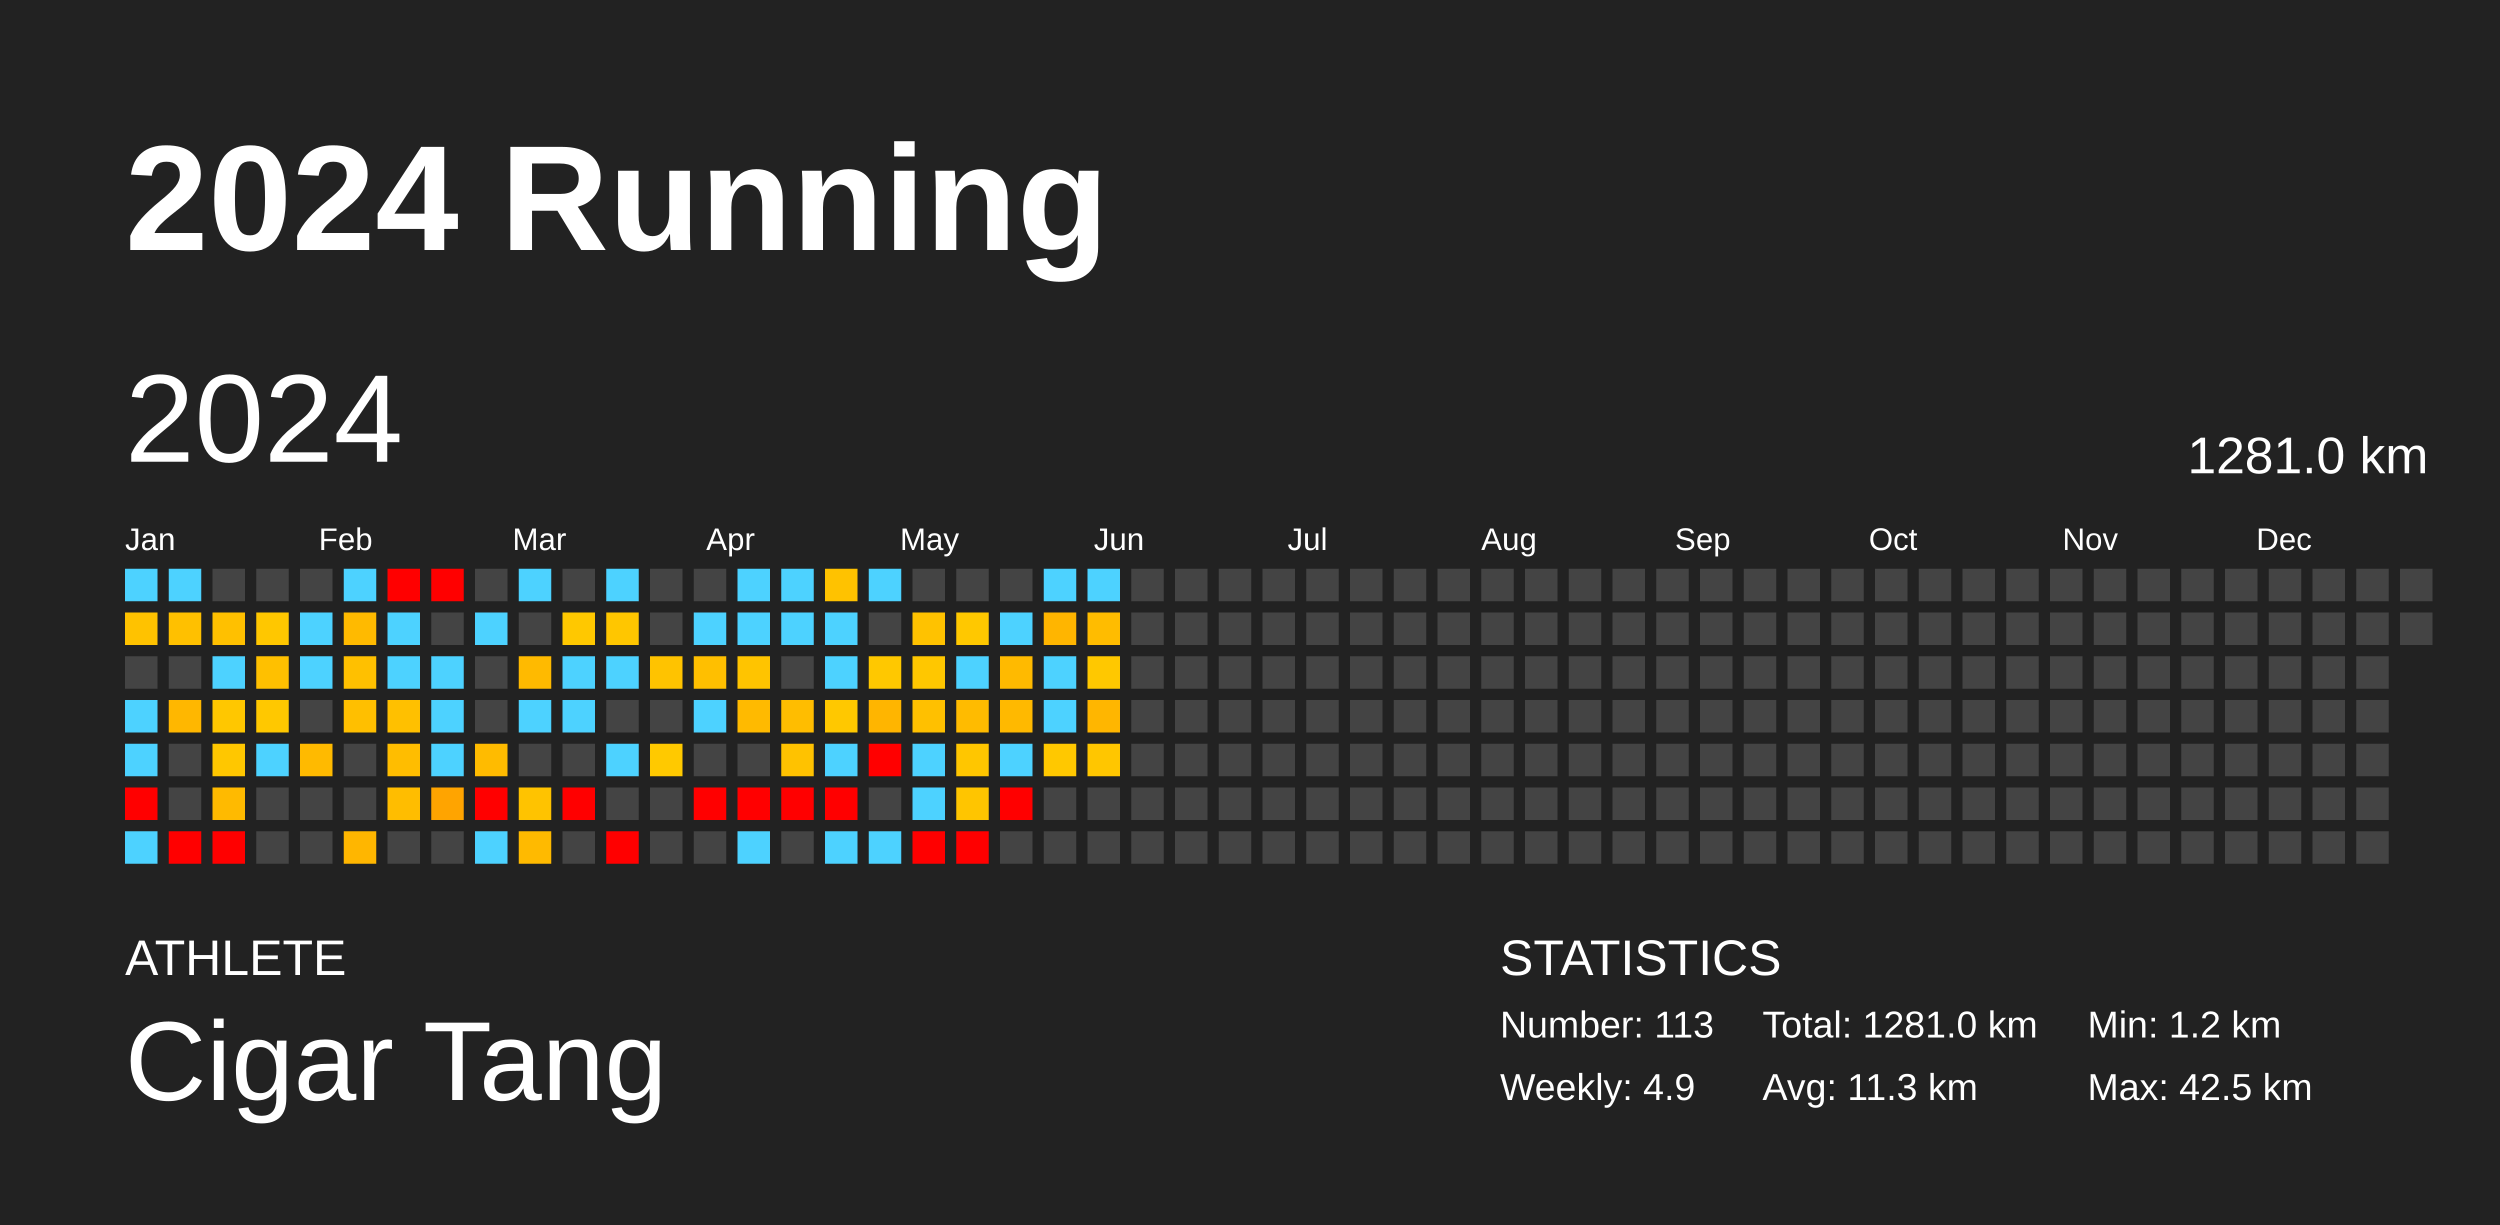
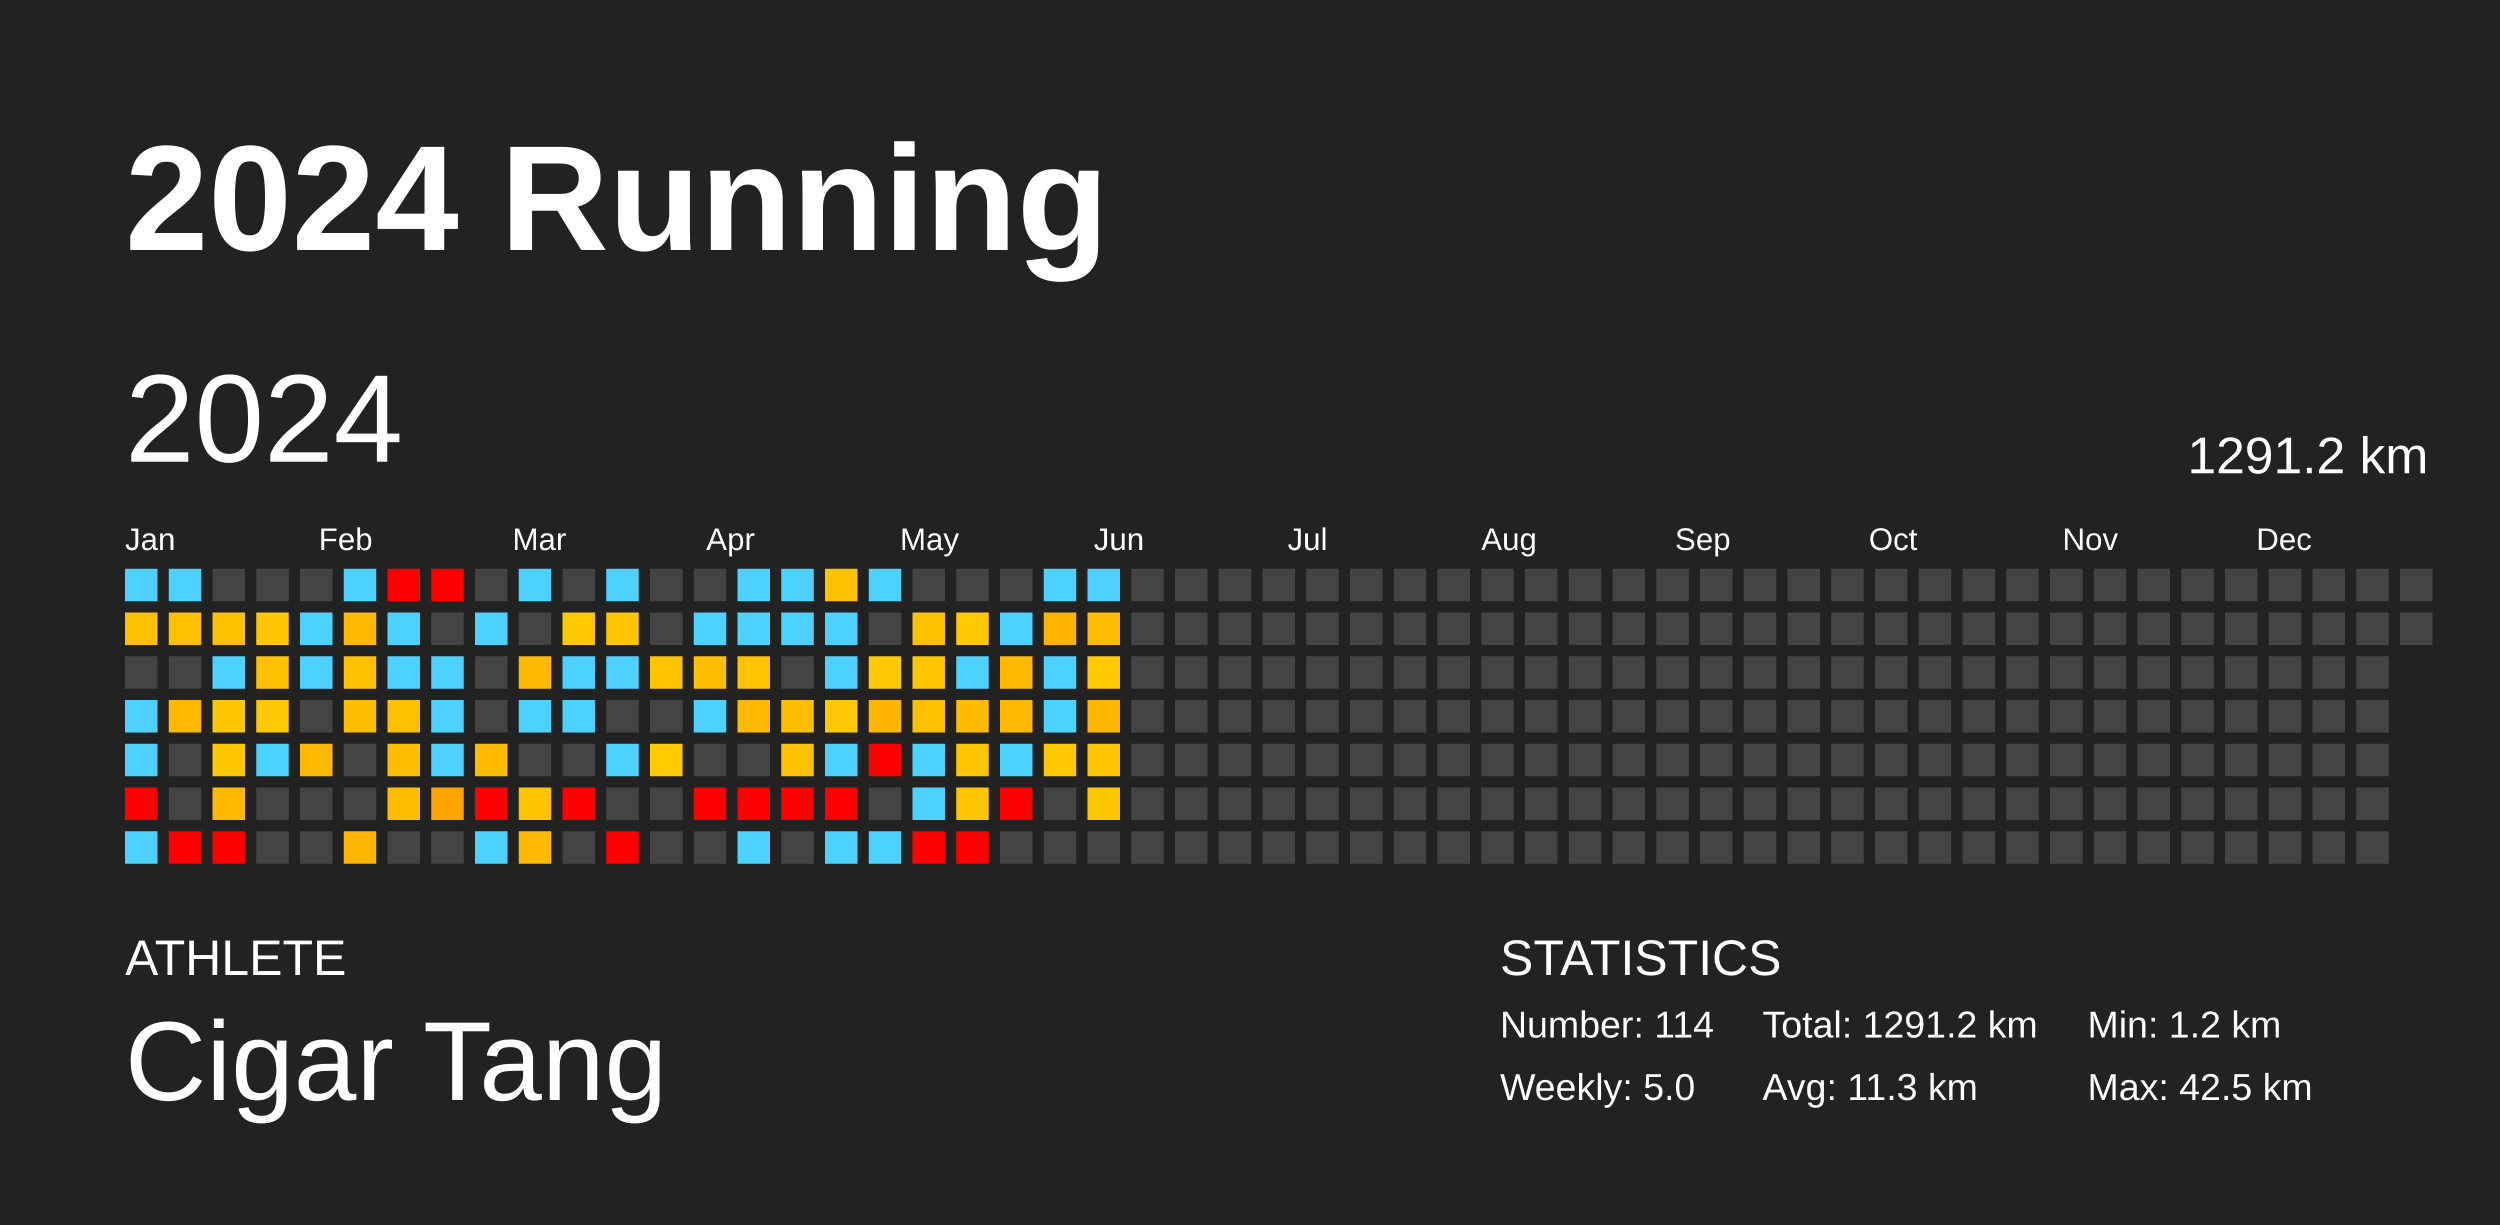
<svg xmlns="http://www.w3.org/2000/svg" baseProfile="full" height="98mm" version="1.1" viewBox="0,0,200,98" width="200mm">
  <defs />
  <rect fill="#222222" height="98" width="200" x="0" y="0" />
  <text fill="#FFFFFF" style="font-size:12px; font-family:Arial; font-weight:bold;" x="10" y="20">2024 Running</text>
  <text fill="#FFFFFF" style="font-size:4px; font-family:Arial" x="10" y="78">ATHLETE</text>
  <text fill="#FFFFFF" style="font-size:9px; font-family:Arial" x="10" y="88">Cigar Tang</text>
  <text fill="#FFFFFF" style="font-size:4px; font-family:Arial" x="120" y="78">STATISTICS</text>
-   <text fill="#FFFFFF" style="font-size:3px; font-family:Arial" x="120" y="83">Number: 113</text>
-   <text fill="#FFFFFF" style="font-size:3px; font-family:Arial" x="120" y="88">Weekly: 4.9</text>
-   <text fill="#FFFFFF" style="font-size:3px; font-family:Arial" x="141" y="83">Total: 1281.0 km</text>
+   <text fill="#FFFFFF" style="font-size:3px; font-family:Arial" x="120" y="83">Number: 114</text>
+   <text fill="#FFFFFF" style="font-size:3px; font-family:Arial" x="120" y="88">Weekly: 5.0</text>
+   <text fill="#FFFFFF" style="font-size:3px; font-family:Arial" x="141" y="83">Total: 1291.2 km</text>
  <text fill="#FFFFFF" style="font-size:3px; font-family:Arial" x="141" y="88">Avg: 11.3 km</text>
  <text fill="#FFFFFF" style="font-size:3px; font-family:Arial" x="167" y="83">Min: 1.2 km</text>
  <text fill="#FFFFFF" style="font-size:3px; font-family:Arial" x="167" y="88">Max: 42.5 km</text>
  <text dominant-baseline="hanging" fill="#FFFFFF" style="font-size:10.0px; font-family:Arial;" x="10" y="30">2024</text>
-   <text dominant-baseline="hanging" fill="#FFFFFF" style="font-size:4.125px; font-family:Arial;" x="175" y="35">1281.0 km</text>
+   <text dominant-baseline="hanging" fill="#FFFFFF" style="font-size:4.125px; font-family:Arial;" x="175" y="35">1291.2 km</text>
  <text fill="#FFFFFF" style="font-size:2.5px; font-family:Arial" x="10.0" y="44">Jan</text>
  <text fill="#FFFFFF" style="font-size:2.5px; font-family:Arial" x="25.5" y="44">Feb</text>
  <text fill="#FFFFFF" style="font-size:2.5px; font-family:Arial" x="41.0" y="44">Mar</text>
  <text fill="#FFFFFF" style="font-size:2.5px; font-family:Arial" x="56.5" y="44">Apr</text>
  <text fill="#FFFFFF" style="font-size:2.5px; font-family:Arial" x="72.0" y="44">May</text>
  <text fill="#FFFFFF" style="font-size:2.5px; font-family:Arial" x="87.5" y="44">Jun</text>
  <text fill="#FFFFFF" style="font-size:2.5px; font-family:Arial" x="103.0" y="44">Jul</text>
  <text fill="#FFFFFF" style="font-size:2.5px; font-family:Arial" x="118.5" y="44">Aug</text>
  <text fill="#FFFFFF" style="font-size:2.5px; font-family:Arial" x="134.0" y="44">Sep</text>
  <text fill="#FFFFFF" style="font-size:2.5px; font-family:Arial" x="149.5" y="44">Oct</text>
  <text fill="#FFFFFF" style="font-size:2.5px; font-family:Arial" x="165.0" y="44">Nov</text>
  <text fill="#FFFFFF" style="font-size:2.5px; font-family:Arial" x="180.5" y="44">Dec</text>
  <rect fill="#4dd2ff" height="2.6" width="2.6" x="10.0" y="45.5" />
  <rect fill="#ffc200" height="2.6" width="2.6" x="10.0" y="49.0" />
  <rect fill="#444444" height="2.6" width="2.6" x="10.0" y="52.5" />
  <rect fill="#4dd2ff" height="2.6" width="2.6" x="10.0" y="56.0" />
  <rect fill="#4dd2ff" height="2.6" width="2.6" x="10.0" y="59.5" />
  <rect fill="red" height="2.6" width="2.6" x="10.0" y="63.0" />
  <rect fill="#4dd2ff" height="2.6" width="2.6" x="10.0" y="66.5" />
  <rect fill="#4dd2ff" height="2.6" width="2.6" x="13.5" y="45.5" />
  <rect fill="#ffc000" height="2.6" width="2.6" x="13.5" y="49.0" />
  <rect fill="#444444" height="2.6" width="2.6" x="13.5" y="52.5" />
  <rect fill="#ffb700" height="2.6" width="2.6" x="13.5" y="56.0" />
  <rect fill="#444444" height="2.6" width="2.6" x="13.5" y="59.5" />
  <rect fill="#444444" height="2.6" width="2.6" x="13.5" y="63.0" />
  <rect fill="red" height="2.6" width="2.6" x="13.5" y="66.5" />
  <rect fill="#444444" height="2.6" width="2.6" x="17.0" y="45.5" />
  <rect fill="#ffc000" height="2.6" width="2.6" x="17.0" y="49.0" />
  <rect fill="#4dd2ff" height="2.6" width="2.6" x="17.0" y="52.5" />
  <rect fill="#ffc700" height="2.6" width="2.6" x="17.0" y="56.0" />
  <rect fill="#ffc700" height="2.6" width="2.6" x="17.0" y="59.5" />
  <rect fill="#ffba00" height="2.6" width="2.6" x="17.0" y="63.0" />
  <rect fill="red" height="2.6" width="2.6" x="17.0" y="66.5" />
  <rect fill="#444444" height="2.6" width="2.6" x="20.5" y="45.5" />
  <rect fill="#ffc700" height="2.6" width="2.6" x="20.5" y="49.0" />
  <rect fill="#ffc000" height="2.6" width="2.6" x="20.5" y="52.5" />
  <rect fill="#ffc800" height="2.6" width="2.6" x="20.5" y="56.0" />
  <rect fill="#4dd2ff" height="2.6" width="2.6" x="20.5" y="59.5" />
  <rect fill="#444444" height="2.6" width="2.6" x="20.5" y="63.0" />
  <rect fill="#444444" height="2.6" width="2.6" x="20.5" y="66.5" />
  <rect fill="#444444" height="2.6" width="2.6" x="24.0" y="45.5" />
  <rect fill="#4dd2ff" height="2.6" width="2.6" x="24.0" y="49.0" />
  <rect fill="#4dd2ff" height="2.6" width="2.6" x="24.0" y="52.5" />
  <rect fill="#444444" height="2.6" width="2.6" x="24.0" y="56.0" />
  <rect fill="#ffba00" height="2.6" width="2.6" x="24.0" y="59.5" />
  <rect fill="#444444" height="2.6" width="2.6" x="24.0" y="63.0" />
  <rect fill="#444444" height="2.6" width="2.6" x="24.0" y="66.5" />
  <rect fill="#4dd2ff" height="2.6" width="2.6" x="27.5" y="45.5" />
  <rect fill="#ffba00" height="2.6" width="2.6" x="27.5" y="49.0" />
  <rect fill="#ffc000" height="2.6" width="2.6" x="27.5" y="52.5" />
  <rect fill="#ffbf00" height="2.6" width="2.6" x="27.5" y="56.0" />
  <rect fill="#444444" height="2.6" width="2.6" x="27.5" y="59.5" />
  <rect fill="#444444" height="2.6" width="2.6" x="27.5" y="63.0" />
  <rect fill="#ffb600" height="2.6" width="2.6" x="27.5" y="66.5" />
  <rect fill="red" height="2.6" width="2.6" x="31.0" y="45.5" />
  <rect fill="#4dd2ff" height="2.6" width="2.6" x="31.0" y="49.0" />
  <rect fill="#4dd2ff" height="2.6" width="2.6" x="31.0" y="52.5" />
  <rect fill="#ffc000" height="2.6" width="2.6" x="31.0" y="56.0" />
  <rect fill="#ffbd00" height="2.6" width="2.6" x="31.0" y="59.5" />
  <rect fill="#ffbd00" height="2.6" width="2.6" x="31.0" y="63.0" />
  <rect fill="#444444" height="2.6" width="2.6" x="31.0" y="66.5" />
  <rect fill="red" height="2.6" width="2.6" x="34.5" y="45.5" />
  <rect fill="#444444" height="2.6" width="2.6" x="34.5" y="49.0" />
  <rect fill="#4dd2ff" height="2.6" width="2.6" x="34.5" y="52.5" />
  <rect fill="#4dd2ff" height="2.6" width="2.6" x="34.5" y="56.0" />
  <rect fill="#4dd2ff" height="2.6" width="2.6" x="34.5" y="59.5" />
  <rect fill="#ffa400" height="2.6" width="2.6" x="34.5" y="63.0" />
  <rect fill="#444444" height="2.6" width="2.6" x="34.5" y="66.5" />
  <rect fill="#444444" height="2.6" width="2.6" x="38.0" y="45.5" />
  <rect fill="#4dd2ff" height="2.6" width="2.6" x="38.0" y="49.0" />
  <rect fill="#444444" height="2.6" width="2.6" x="38.0" y="52.5" />
  <rect fill="#444444" height="2.6" width="2.6" x="38.0" y="56.0" />
  <rect fill="#ffbb00" height="2.6" width="2.6" x="38.0" y="59.5" />
  <rect fill="red" height="2.6" width="2.6" x="38.0" y="63.0" />
  <rect fill="#4dd2ff" height="2.6" width="2.6" x="38.0" y="66.5" />
  <rect fill="#4dd2ff" height="2.6" width="2.6" x="41.5" y="45.5" />
  <rect fill="#444444" height="2.6" width="2.6" x="41.5" y="49.0" />
  <rect fill="#ffba00" height="2.6" width="2.6" x="41.5" y="52.5" />
  <rect fill="#4dd2ff" height="2.6" width="2.6" x="41.5" y="56.0" />
  <rect fill="#444444" height="2.6" width="2.6" x="41.5" y="59.5" />
  <rect fill="#ffc300" height="2.6" width="2.6" x="41.5" y="63.0" />
  <rect fill="#ffba00" height="2.6" width="2.6" x="41.5" y="66.5" />
  <rect fill="#444444" height="2.6" width="2.6" x="45.0" y="45.5" />
  <rect fill="#ffc800" height="2.6" width="2.6" x="45.0" y="49.0" />
  <rect fill="#4dd2ff" height="2.6" width="2.6" x="45.0" y="52.5" />
  <rect fill="#4dd2ff" height="2.6" width="2.6" x="45.0" y="56.0" />
  <rect fill="#444444" height="2.6" width="2.6" x="45.0" y="59.5" />
  <rect fill="red" height="2.6" width="2.6" x="45.0" y="63.0" />
  <rect fill="#444444" height="2.6" width="2.6" x="45.0" y="66.5" />
  <rect fill="#4dd2ff" height="2.6" width="2.6" x="48.5" y="45.5" />
  <rect fill="#ffc600" height="2.6" width="2.6" x="48.5" y="49.0" />
  <rect fill="#4dd2ff" height="2.6" width="2.6" x="48.5" y="52.5" />
  <rect fill="#444444" height="2.6" width="2.6" x="48.5" y="56.0" />
  <rect fill="#4dd2ff" height="2.6" width="2.6" x="48.5" y="59.5" />
  <rect fill="#444444" height="2.6" width="2.6" x="48.5" y="63.0" />
  <rect fill="red" height="2.6" width="2.6" x="48.5" y="66.5" />
  <rect fill="#444444" height="2.6" width="2.6" x="52.0" y="45.5" />
  <rect fill="#444444" height="2.6" width="2.6" x="52.0" y="49.0" />
  <rect fill="#ffc300" height="2.6" width="2.6" x="52.0" y="52.5" />
  <rect fill="#444444" height="2.6" width="2.6" x="52.0" y="56.0" />
  <rect fill="#ffc900" height="2.6" width="2.6" x="52.0" y="59.5" />
  <rect fill="#444444" height="2.6" width="2.6" x="52.0" y="63.0" />
  <rect fill="#444444" height="2.6" width="2.6" x="52.0" y="66.5" />
  <rect fill="#444444" height="2.6" width="2.6" x="55.5" y="45.5" />
  <rect fill="#4dd2ff" height="2.6" width="2.6" x="55.5" y="49.0" />
  <rect fill="#ffbf00" height="2.6" width="2.6" x="55.5" y="52.5" />
  <rect fill="#4dd2ff" height="2.6" width="2.6" x="55.5" y="56.0" />
  <rect fill="#444444" height="2.6" width="2.6" x="55.5" y="59.5" />
  <rect fill="red" height="2.6" width="2.6" x="55.5" y="63.0" />
  <rect fill="#444444" height="2.6" width="2.6" x="55.5" y="66.5" />
  <rect fill="#4dd2ff" height="2.6" width="2.6" x="59.0" y="45.5" />
  <rect fill="#4dd2ff" height="2.6" width="2.6" x="59.0" y="49.0" />
  <rect fill="#ffc400" height="2.6" width="2.6" x="59.0" y="52.5" />
  <rect fill="#ffba00" height="2.6" width="2.6" x="59.0" y="56.0" />
  <rect fill="#444444" height="2.6" width="2.6" x="59.0" y="59.5" />
  <rect fill="red" height="2.6" width="2.6" x="59.0" y="63.0" />
  <rect fill="#4dd2ff" height="2.6" width="2.6" x="59.0" y="66.5" />
  <rect fill="#4dd2ff" height="2.6" width="2.6" x="62.5" y="45.5" />
  <rect fill="#4dd2ff" height="2.6" width="2.6" x="62.5" y="49.0" />
  <rect fill="#444444" height="2.6" width="2.6" x="62.5" y="52.5" />
  <rect fill="#ffbd00" height="2.6" width="2.6" x="62.5" y="56.0" />
  <rect fill="#ffc200" height="2.6" width="2.6" x="62.5" y="59.5" />
  <rect fill="red" height="2.6" width="2.6" x="62.5" y="63.0" />
  <rect fill="#444444" height="2.6" width="2.6" x="62.5" y="66.5" />
  <rect fill="#ffc200" height="2.6" width="2.6" x="66.0" y="45.5" />
  <rect fill="#4dd2ff" height="2.6" width="2.6" x="66.0" y="49.0" />
  <rect fill="#4dd2ff" height="2.6" width="2.6" x="66.0" y="52.5" />
  <rect fill="#ffc800" height="2.6" width="2.6" x="66.0" y="56.0" />
  <rect fill="#4dd2ff" height="2.6" width="2.6" x="66.0" y="59.5" />
  <rect fill="red" height="2.6" width="2.6" x="66.0" y="63.0" />
  <rect fill="#4dd2ff" height="2.6" width="2.6" x="66.0" y="66.5" />
  <rect fill="#4dd2ff" height="2.6" width="2.6" x="69.5" y="45.5" />
  <rect fill="#444444" height="2.6" width="2.6" x="69.5" y="49.0" />
  <rect fill="#ffc800" height="2.6" width="2.6" x="69.5" y="52.5" />
  <rect fill="#ffb500" height="2.6" width="2.6" x="69.5" y="56.0" />
  <rect fill="red" height="2.6" width="2.6" x="69.5" y="59.5" />
  <rect fill="#444444" height="2.6" width="2.6" x="69.5" y="63.0" />
  <rect fill="#4dd2ff" height="2.6" width="2.6" x="69.5" y="66.5" />
  <rect fill="#444444" height="2.6" width="2.6" x="73.0" y="45.5" />
  <rect fill="#ffc200" height="2.6" width="2.6" x="73.0" y="49.0" />
  <rect fill="#ffc700" height="2.6" width="2.6" x="73.0" y="52.5" />
  <rect fill="#ffc000" height="2.6" width="2.6" x="73.0" y="56.0" />
  <rect fill="#4dd2ff" height="2.6" width="2.6" x="73.0" y="59.5" />
  <rect fill="#4dd2ff" height="2.6" width="2.6" x="73.0" y="63.0" />
  <rect fill="red" height="2.6" width="2.6" x="73.0" y="66.5" />
  <rect fill="#444444" height="2.6" width="2.6" x="76.5" y="45.5" />
  <rect fill="#ffc800" height="2.6" width="2.6" x="76.5" y="49.0" />
  <rect fill="#4dd2ff" height="2.6" width="2.6" x="76.5" y="52.5" />
  <rect fill="#ffbb00" height="2.6" width="2.6" x="76.5" y="56.0" />
  <rect fill="#ffc600" height="2.6" width="2.6" x="76.5" y="59.5" />
  <rect fill="#ffc500" height="2.6" width="2.6" x="76.5" y="63.0" />
  <rect fill="red" height="2.6" width="2.6" x="76.5" y="66.5" />
  <rect fill="#444444" height="2.6" width="2.6" x="80.0" y="45.5" />
  <rect fill="#4dd2ff" height="2.6" width="2.6" x="80.0" y="49.0" />
  <rect fill="#ffba00" height="2.6" width="2.6" x="80.0" y="52.5" />
  <rect fill="#ffb900" height="2.6" width="2.6" x="80.0" y="56.0" />
  <rect fill="#4dd2ff" height="2.6" width="2.6" x="80.0" y="59.5" />
  <rect fill="red" height="2.6" width="2.6" x="80.0" y="63.0" />
  <rect fill="#444444" height="2.6" width="2.6" x="80.0" y="66.5" />
  <rect fill="#4dd2ff" height="2.6" width="2.6" x="83.5" y="45.5" />
  <rect fill="#ffb500" height="2.6" width="2.6" x="83.5" y="49.0" />
  <rect fill="#4dd2ff" height="2.6" width="2.6" x="83.5" y="52.5" />
  <rect fill="#4dd2ff" height="2.6" width="2.6" x="83.5" y="56.0" />
  <rect fill="#ffc800" height="2.6" width="2.6" x="83.5" y="59.5" />
  <rect fill="#444444" height="2.6" width="2.6" x="83.5" y="63.0" />
  <rect fill="#444444" height="2.6" width="2.6" x="83.5" y="66.5" />
  <rect fill="#4dd2ff" height="2.6" width="2.6" x="87.0" y="45.5" />
  <rect fill="#ffbc00" height="2.6" width="2.6" x="87.0" y="49.0" />
  <rect fill="#ffc800" height="2.6" width="2.6" x="87.0" y="52.5" />
  <rect fill="#ffb600" height="2.6" width="2.6" x="87.0" y="56.0" />
  <rect fill="#ffc600" height="2.6" width="2.6" x="87.0" y="59.5" />
-   <rect fill="#444444" height="2.6" width="2.6" x="87.0" y="63.0" />
+   <rect fill="#ffc700" height="2.6" width="2.6" x="87.0" y="63.0" />
  <rect fill="#444444" height="2.6" width="2.6" x="87.0" y="66.5" />
  <rect fill="#444444" height="2.6" width="2.6" x="90.5" y="45.5" />
  <rect fill="#444444" height="2.6" width="2.6" x="90.5" y="49.0" />
  <rect fill="#444444" height="2.6" width="2.6" x="90.5" y="52.5" />
  <rect fill="#444444" height="2.6" width="2.6" x="90.5" y="56.0" />
  <rect fill="#444444" height="2.6" width="2.6" x="90.5" y="59.5" />
  <rect fill="#444444" height="2.6" width="2.6" x="90.5" y="63.0" />
  <rect fill="#444444" height="2.6" width="2.6" x="90.5" y="66.5" />
  <rect fill="#444444" height="2.6" width="2.6" x="94.0" y="45.5" />
  <rect fill="#444444" height="2.6" width="2.6" x="94.0" y="49.0" />
  <rect fill="#444444" height="2.6" width="2.6" x="94.0" y="52.5" />
  <rect fill="#444444" height="2.6" width="2.6" x="94.0" y="56.0" />
  <rect fill="#444444" height="2.6" width="2.6" x="94.0" y="59.5" />
  <rect fill="#444444" height="2.6" width="2.6" x="94.0" y="63.0" />
  <rect fill="#444444" height="2.6" width="2.6" x="94.0" y="66.5" />
  <rect fill="#444444" height="2.6" width="2.6" x="97.5" y="45.5" />
  <rect fill="#444444" height="2.6" width="2.6" x="97.5" y="49.0" />
  <rect fill="#444444" height="2.6" width="2.6" x="97.5" y="52.5" />
  <rect fill="#444444" height="2.6" width="2.6" x="97.5" y="56.0" />
  <rect fill="#444444" height="2.6" width="2.6" x="97.5" y="59.5" />
  <rect fill="#444444" height="2.6" width="2.6" x="97.5" y="63.0" />
  <rect fill="#444444" height="2.6" width="2.6" x="97.5" y="66.5" />
  <rect fill="#444444" height="2.6" width="2.6" x="101.0" y="45.5" />
  <rect fill="#444444" height="2.6" width="2.6" x="101.0" y="49.0" />
  <rect fill="#444444" height="2.6" width="2.6" x="101.0" y="52.5" />
  <rect fill="#444444" height="2.6" width="2.6" x="101.0" y="56.0" />
  <rect fill="#444444" height="2.6" width="2.6" x="101.0" y="59.5" />
  <rect fill="#444444" height="2.6" width="2.6" x="101.0" y="63.0" />
  <rect fill="#444444" height="2.6" width="2.6" x="101.0" y="66.5" />
  <rect fill="#444444" height="2.6" width="2.6" x="104.5" y="45.5" />
  <rect fill="#444444" height="2.6" width="2.6" x="104.5" y="49.0" />
  <rect fill="#444444" height="2.6" width="2.6" x="104.5" y="52.5" />
  <rect fill="#444444" height="2.6" width="2.6" x="104.5" y="56.0" />
  <rect fill="#444444" height="2.6" width="2.6" x="104.5" y="59.5" />
  <rect fill="#444444" height="2.6" width="2.6" x="104.5" y="63.0" />
  <rect fill="#444444" height="2.6" width="2.6" x="104.5" y="66.5" />
  <rect fill="#444444" height="2.6" width="2.6" x="108.0" y="45.5" />
  <rect fill="#444444" height="2.6" width="2.6" x="108.0" y="49.0" />
  <rect fill="#444444" height="2.6" width="2.6" x="108.0" y="52.5" />
  <rect fill="#444444" height="2.6" width="2.6" x="108.0" y="56.0" />
  <rect fill="#444444" height="2.6" width="2.6" x="108.0" y="59.5" />
  <rect fill="#444444" height="2.6" width="2.6" x="108.0" y="63.0" />
  <rect fill="#444444" height="2.6" width="2.6" x="108.0" y="66.5" />
  <rect fill="#444444" height="2.6" width="2.6" x="111.5" y="45.5" />
  <rect fill="#444444" height="2.6" width="2.6" x="111.5" y="49.0" />
  <rect fill="#444444" height="2.6" width="2.6" x="111.5" y="52.5" />
  <rect fill="#444444" height="2.6" width="2.6" x="111.5" y="56.0" />
  <rect fill="#444444" height="2.6" width="2.6" x="111.5" y="59.5" />
  <rect fill="#444444" height="2.6" width="2.6" x="111.5" y="63.0" />
  <rect fill="#444444" height="2.6" width="2.6" x="111.5" y="66.5" />
  <rect fill="#444444" height="2.6" width="2.6" x="115.0" y="45.5" />
  <rect fill="#444444" height="2.6" width="2.6" x="115.0" y="49.0" />
  <rect fill="#444444" height="2.6" width="2.6" x="115.0" y="52.5" />
  <rect fill="#444444" height="2.6" width="2.6" x="115.0" y="56.0" />
  <rect fill="#444444" height="2.6" width="2.6" x="115.0" y="59.5" />
  <rect fill="#444444" height="2.6" width="2.6" x="115.0" y="63.0" />
  <rect fill="#444444" height="2.6" width="2.6" x="115.0" y="66.5" />
  <rect fill="#444444" height="2.6" width="2.6" x="118.5" y="45.5" />
  <rect fill="#444444" height="2.6" width="2.6" x="118.5" y="49.0" />
  <rect fill="#444444" height="2.6" width="2.6" x="118.5" y="52.5" />
  <rect fill="#444444" height="2.6" width="2.6" x="118.5" y="56.0" />
  <rect fill="#444444" height="2.6" width="2.6" x="118.5" y="59.5" />
  <rect fill="#444444" height="2.6" width="2.6" x="118.5" y="63.0" />
  <rect fill="#444444" height="2.6" width="2.6" x="118.5" y="66.5" />
  <rect fill="#444444" height="2.6" width="2.6" x="122.0" y="45.5" />
  <rect fill="#444444" height="2.6" width="2.6" x="122.0" y="49.0" />
  <rect fill="#444444" height="2.6" width="2.6" x="122.0" y="52.5" />
  <rect fill="#444444" height="2.6" width="2.6" x="122.0" y="56.0" />
  <rect fill="#444444" height="2.6" width="2.6" x="122.0" y="59.5" />
  <rect fill="#444444" height="2.6" width="2.6" x="122.0" y="63.0" />
  <rect fill="#444444" height="2.6" width="2.6" x="122.0" y="66.5" />
  <rect fill="#444444" height="2.6" width="2.6" x="125.5" y="45.5" />
  <rect fill="#444444" height="2.6" width="2.6" x="125.5" y="49.0" />
  <rect fill="#444444" height="2.6" width="2.6" x="125.5" y="52.5" />
  <rect fill="#444444" height="2.6" width="2.6" x="125.5" y="56.0" />
  <rect fill="#444444" height="2.6" width="2.6" x="125.5" y="59.5" />
  <rect fill="#444444" height="2.6" width="2.6" x="125.5" y="63.0" />
  <rect fill="#444444" height="2.6" width="2.6" x="125.5" y="66.5" />
  <rect fill="#444444" height="2.6" width="2.6" x="129.0" y="45.5" />
  <rect fill="#444444" height="2.6" width="2.6" x="129.0" y="49.0" />
  <rect fill="#444444" height="2.6" width="2.6" x="129.0" y="52.5" />
  <rect fill="#444444" height="2.6" width="2.6" x="129.0" y="56.0" />
  <rect fill="#444444" height="2.6" width="2.6" x="129.0" y="59.5" />
  <rect fill="#444444" height="2.6" width="2.6" x="129.0" y="63.0" />
  <rect fill="#444444" height="2.6" width="2.6" x="129.0" y="66.5" />
  <rect fill="#444444" height="2.6" width="2.6" x="132.5" y="45.5" />
  <rect fill="#444444" height="2.6" width="2.6" x="132.5" y="49.0" />
  <rect fill="#444444" height="2.6" width="2.6" x="132.5" y="52.5" />
  <rect fill="#444444" height="2.6" width="2.6" x="132.5" y="56.0" />
  <rect fill="#444444" height="2.6" width="2.6" x="132.5" y="59.5" />
  <rect fill="#444444" height="2.6" width="2.6" x="132.5" y="63.0" />
  <rect fill="#444444" height="2.6" width="2.6" x="132.5" y="66.5" />
  <rect fill="#444444" height="2.6" width="2.6" x="136.0" y="45.5" />
  <rect fill="#444444" height="2.6" width="2.6" x="136.0" y="49.0" />
  <rect fill="#444444" height="2.6" width="2.6" x="136.0" y="52.5" />
  <rect fill="#444444" height="2.6" width="2.6" x="136.0" y="56.0" />
  <rect fill="#444444" height="2.6" width="2.6" x="136.0" y="59.5" />
  <rect fill="#444444" height="2.6" width="2.6" x="136.0" y="63.0" />
  <rect fill="#444444" height="2.6" width="2.6" x="136.0" y="66.5" />
  <rect fill="#444444" height="2.6" width="2.6" x="139.5" y="45.5" />
  <rect fill="#444444" height="2.6" width="2.6" x="139.5" y="49.0" />
  <rect fill="#444444" height="2.6" width="2.6" x="139.5" y="52.5" />
  <rect fill="#444444" height="2.6" width="2.6" x="139.5" y="56.0" />
  <rect fill="#444444" height="2.6" width="2.6" x="139.5" y="59.5" />
  <rect fill="#444444" height="2.6" width="2.6" x="139.5" y="63.0" />
  <rect fill="#444444" height="2.6" width="2.6" x="139.5" y="66.5" />
  <rect fill="#444444" height="2.6" width="2.6" x="143.0" y="45.5" />
  <rect fill="#444444" height="2.6" width="2.6" x="143.0" y="49.0" />
  <rect fill="#444444" height="2.6" width="2.6" x="143.0" y="52.5" />
  <rect fill="#444444" height="2.6" width="2.6" x="143.0" y="56.0" />
  <rect fill="#444444" height="2.6" width="2.6" x="143.0" y="59.5" />
  <rect fill="#444444" height="2.6" width="2.6" x="143.0" y="63.0" />
  <rect fill="#444444" height="2.6" width="2.6" x="143.0" y="66.5" />
  <rect fill="#444444" height="2.6" width="2.6" x="146.5" y="45.5" />
  <rect fill="#444444" height="2.6" width="2.6" x="146.5" y="49.0" />
  <rect fill="#444444" height="2.6" width="2.6" x="146.5" y="52.5" />
  <rect fill="#444444" height="2.6" width="2.6" x="146.5" y="56.0" />
  <rect fill="#444444" height="2.6" width="2.6" x="146.5" y="59.5" />
  <rect fill="#444444" height="2.6" width="2.6" x="146.5" y="63.0" />
  <rect fill="#444444" height="2.6" width="2.6" x="146.5" y="66.5" />
  <rect fill="#444444" height="2.6" width="2.6" x="150.0" y="45.5" />
  <rect fill="#444444" height="2.6" width="2.6" x="150.0" y="49.0" />
  <rect fill="#444444" height="2.6" width="2.6" x="150.0" y="52.5" />
  <rect fill="#444444" height="2.6" width="2.6" x="150.0" y="56.0" />
  <rect fill="#444444" height="2.6" width="2.6" x="150.0" y="59.5" />
  <rect fill="#444444" height="2.6" width="2.6" x="150.0" y="63.0" />
  <rect fill="#444444" height="2.6" width="2.6" x="150.0" y="66.5" />
  <rect fill="#444444" height="2.6" width="2.6" x="153.5" y="45.5" />
  <rect fill="#444444" height="2.6" width="2.6" x="153.5" y="49.0" />
  <rect fill="#444444" height="2.6" width="2.6" x="153.5" y="52.5" />
  <rect fill="#444444" height="2.6" width="2.6" x="153.5" y="56.0" />
  <rect fill="#444444" height="2.6" width="2.6" x="153.5" y="59.5" />
  <rect fill="#444444" height="2.6" width="2.6" x="153.5" y="63.0" />
  <rect fill="#444444" height="2.6" width="2.6" x="153.5" y="66.5" />
  <rect fill="#444444" height="2.6" width="2.6" x="157.0" y="45.5" />
  <rect fill="#444444" height="2.6" width="2.6" x="157.0" y="49.0" />
  <rect fill="#444444" height="2.6" width="2.6" x="157.0" y="52.5" />
  <rect fill="#444444" height="2.6" width="2.6" x="157.0" y="56.0" />
  <rect fill="#444444" height="2.6" width="2.6" x="157.0" y="59.5" />
  <rect fill="#444444" height="2.6" width="2.6" x="157.0" y="63.0" />
  <rect fill="#444444" height="2.6" width="2.6" x="157.0" y="66.5" />
  <rect fill="#444444" height="2.6" width="2.6" x="160.5" y="45.5" />
  <rect fill="#444444" height="2.6" width="2.6" x="160.5" y="49.0" />
  <rect fill="#444444" height="2.6" width="2.6" x="160.5" y="52.5" />
  <rect fill="#444444" height="2.6" width="2.6" x="160.5" y="56.0" />
  <rect fill="#444444" height="2.6" width="2.6" x="160.5" y="59.5" />
  <rect fill="#444444" height="2.6" width="2.6" x="160.5" y="63.0" />
  <rect fill="#444444" height="2.6" width="2.6" x="160.5" y="66.5" />
  <rect fill="#444444" height="2.6" width="2.6" x="164.0" y="45.5" />
  <rect fill="#444444" height="2.6" width="2.6" x="164.0" y="49.0" />
  <rect fill="#444444" height="2.6" width="2.6" x="164.0" y="52.5" />
  <rect fill="#444444" height="2.6" width="2.6" x="164.0" y="56.0" />
  <rect fill="#444444" height="2.6" width="2.6" x="164.0" y="59.5" />
  <rect fill="#444444" height="2.6" width="2.6" x="164.0" y="63.0" />
  <rect fill="#444444" height="2.6" width="2.6" x="164.0" y="66.5" />
  <rect fill="#444444" height="2.6" width="2.6" x="167.5" y="45.5" />
  <rect fill="#444444" height="2.6" width="2.6" x="167.5" y="49.0" />
  <rect fill="#444444" height="2.6" width="2.6" x="167.5" y="52.5" />
  <rect fill="#444444" height="2.6" width="2.6" x="167.5" y="56.0" />
  <rect fill="#444444" height="2.6" width="2.6" x="167.5" y="59.5" />
  <rect fill="#444444" height="2.6" width="2.6" x="167.5" y="63.0" />
  <rect fill="#444444" height="2.6" width="2.6" x="167.5" y="66.5" />
  <rect fill="#444444" height="2.6" width="2.6" x="171.0" y="45.5" />
  <rect fill="#444444" height="2.6" width="2.6" x="171.0" y="49.0" />
  <rect fill="#444444" height="2.6" width="2.6" x="171.0" y="52.5" />
  <rect fill="#444444" height="2.6" width="2.6" x="171.0" y="56.0" />
  <rect fill="#444444" height="2.6" width="2.6" x="171.0" y="59.5" />
  <rect fill="#444444" height="2.6" width="2.6" x="171.0" y="63.0" />
  <rect fill="#444444" height="2.6" width="2.6" x="171.0" y="66.5" />
  <rect fill="#444444" height="2.6" width="2.6" x="174.5" y="45.5" />
  <rect fill="#444444" height="2.6" width="2.6" x="174.5" y="49.0" />
  <rect fill="#444444" height="2.6" width="2.6" x="174.5" y="52.5" />
  <rect fill="#444444" height="2.6" width="2.6" x="174.5" y="56.0" />
  <rect fill="#444444" height="2.6" width="2.6" x="174.5" y="59.5" />
  <rect fill="#444444" height="2.6" width="2.6" x="174.5" y="63.0" />
  <rect fill="#444444" height="2.6" width="2.6" x="174.5" y="66.5" />
  <rect fill="#444444" height="2.6" width="2.6" x="178.0" y="45.5" />
  <rect fill="#444444" height="2.6" width="2.6" x="178.0" y="49.0" />
  <rect fill="#444444" height="2.6" width="2.6" x="178.0" y="52.5" />
  <rect fill="#444444" height="2.6" width="2.6" x="178.0" y="56.0" />
  <rect fill="#444444" height="2.6" width="2.6" x="178.0" y="59.5" />
  <rect fill="#444444" height="2.6" width="2.6" x="178.0" y="63.0" />
  <rect fill="#444444" height="2.6" width="2.6" x="178.0" y="66.5" />
  <rect fill="#444444" height="2.6" width="2.6" x="181.5" y="45.5" />
  <rect fill="#444444" height="2.6" width="2.6" x="181.5" y="49.0" />
  <rect fill="#444444" height="2.6" width="2.6" x="181.5" y="52.5" />
  <rect fill="#444444" height="2.6" width="2.6" x="181.5" y="56.0" />
  <rect fill="#444444" height="2.6" width="2.6" x="181.5" y="59.5" />
  <rect fill="#444444" height="2.6" width="2.6" x="181.5" y="63.0" />
  <rect fill="#444444" height="2.6" width="2.6" x="181.5" y="66.5" />
  <rect fill="#444444" height="2.6" width="2.6" x="185.0" y="45.5" />
  <rect fill="#444444" height="2.6" width="2.6" x="185.0" y="49.0" />
  <rect fill="#444444" height="2.6" width="2.6" x="185.0" y="52.5" />
  <rect fill="#444444" height="2.6" width="2.6" x="185.0" y="56.0" />
  <rect fill="#444444" height="2.6" width="2.6" x="185.0" y="59.5" />
  <rect fill="#444444" height="2.6" width="2.6" x="185.0" y="63.0" />
  <rect fill="#444444" height="2.6" width="2.6" x="185.0" y="66.5" />
  <rect fill="#444444" height="2.6" width="2.6" x="188.5" y="45.5" />
  <rect fill="#444444" height="2.6" width="2.6" x="188.5" y="49.0" />
  <rect fill="#444444" height="2.6" width="2.6" x="188.5" y="52.5" />
  <rect fill="#444444" height="2.6" width="2.6" x="188.5" y="56.0" />
  <rect fill="#444444" height="2.6" width="2.6" x="188.5" y="59.5" />
  <rect fill="#444444" height="2.6" width="2.6" x="188.5" y="63.0" />
  <rect fill="#444444" height="2.6" width="2.6" x="188.5" y="66.5" />
  <rect fill="#444444" height="2.6" width="2.6" x="192.0" y="45.5" />
  <rect fill="#444444" height="2.6" width="2.6" x="192.0" y="49.0" />
</svg>
